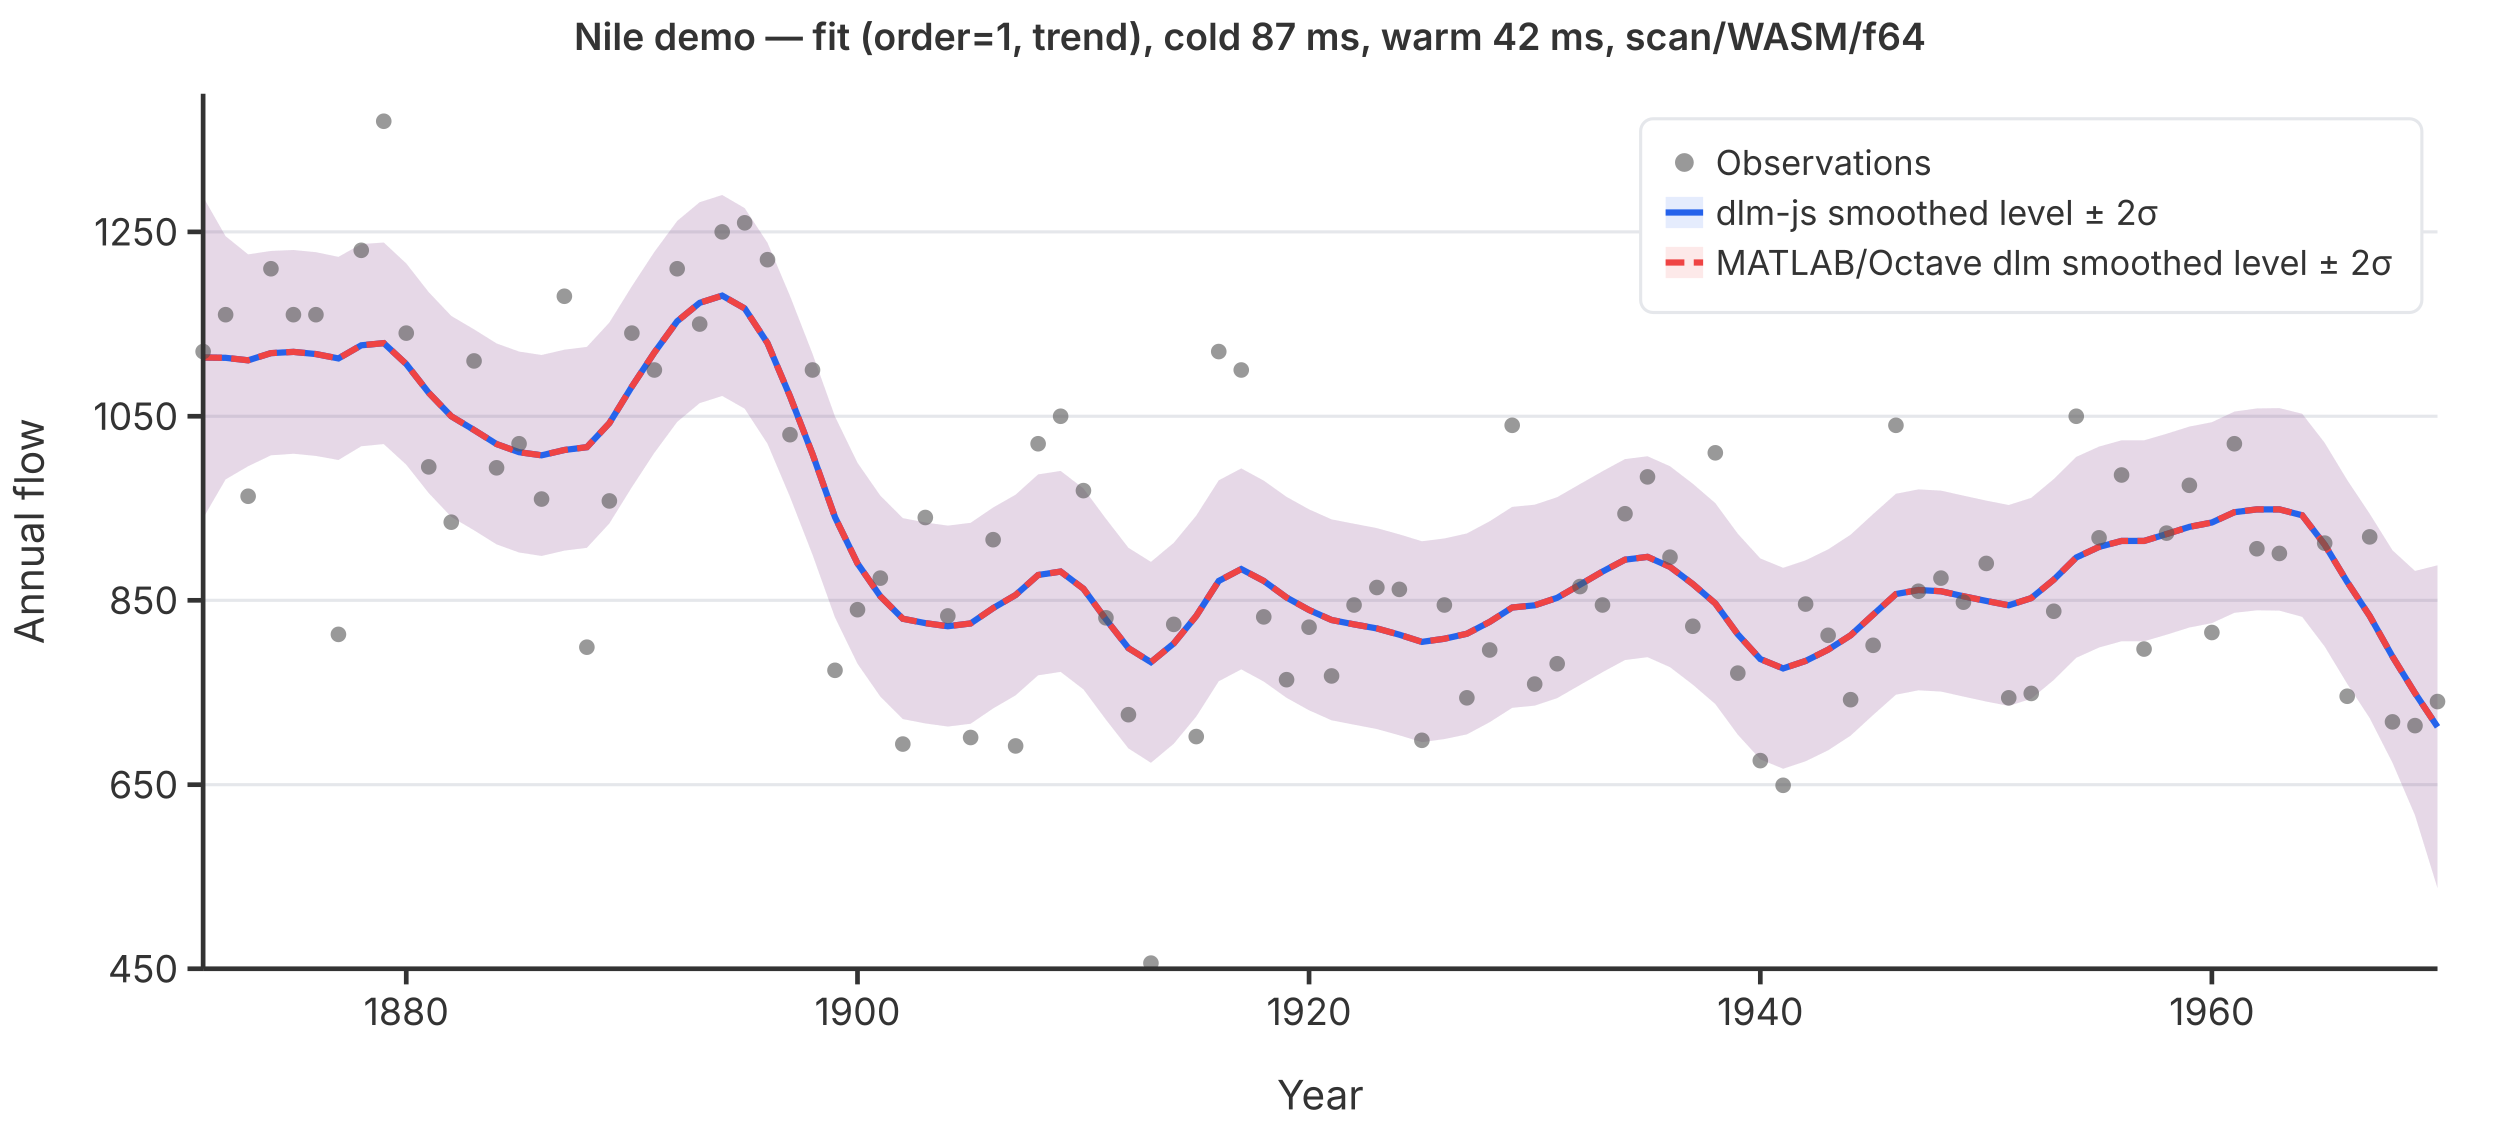
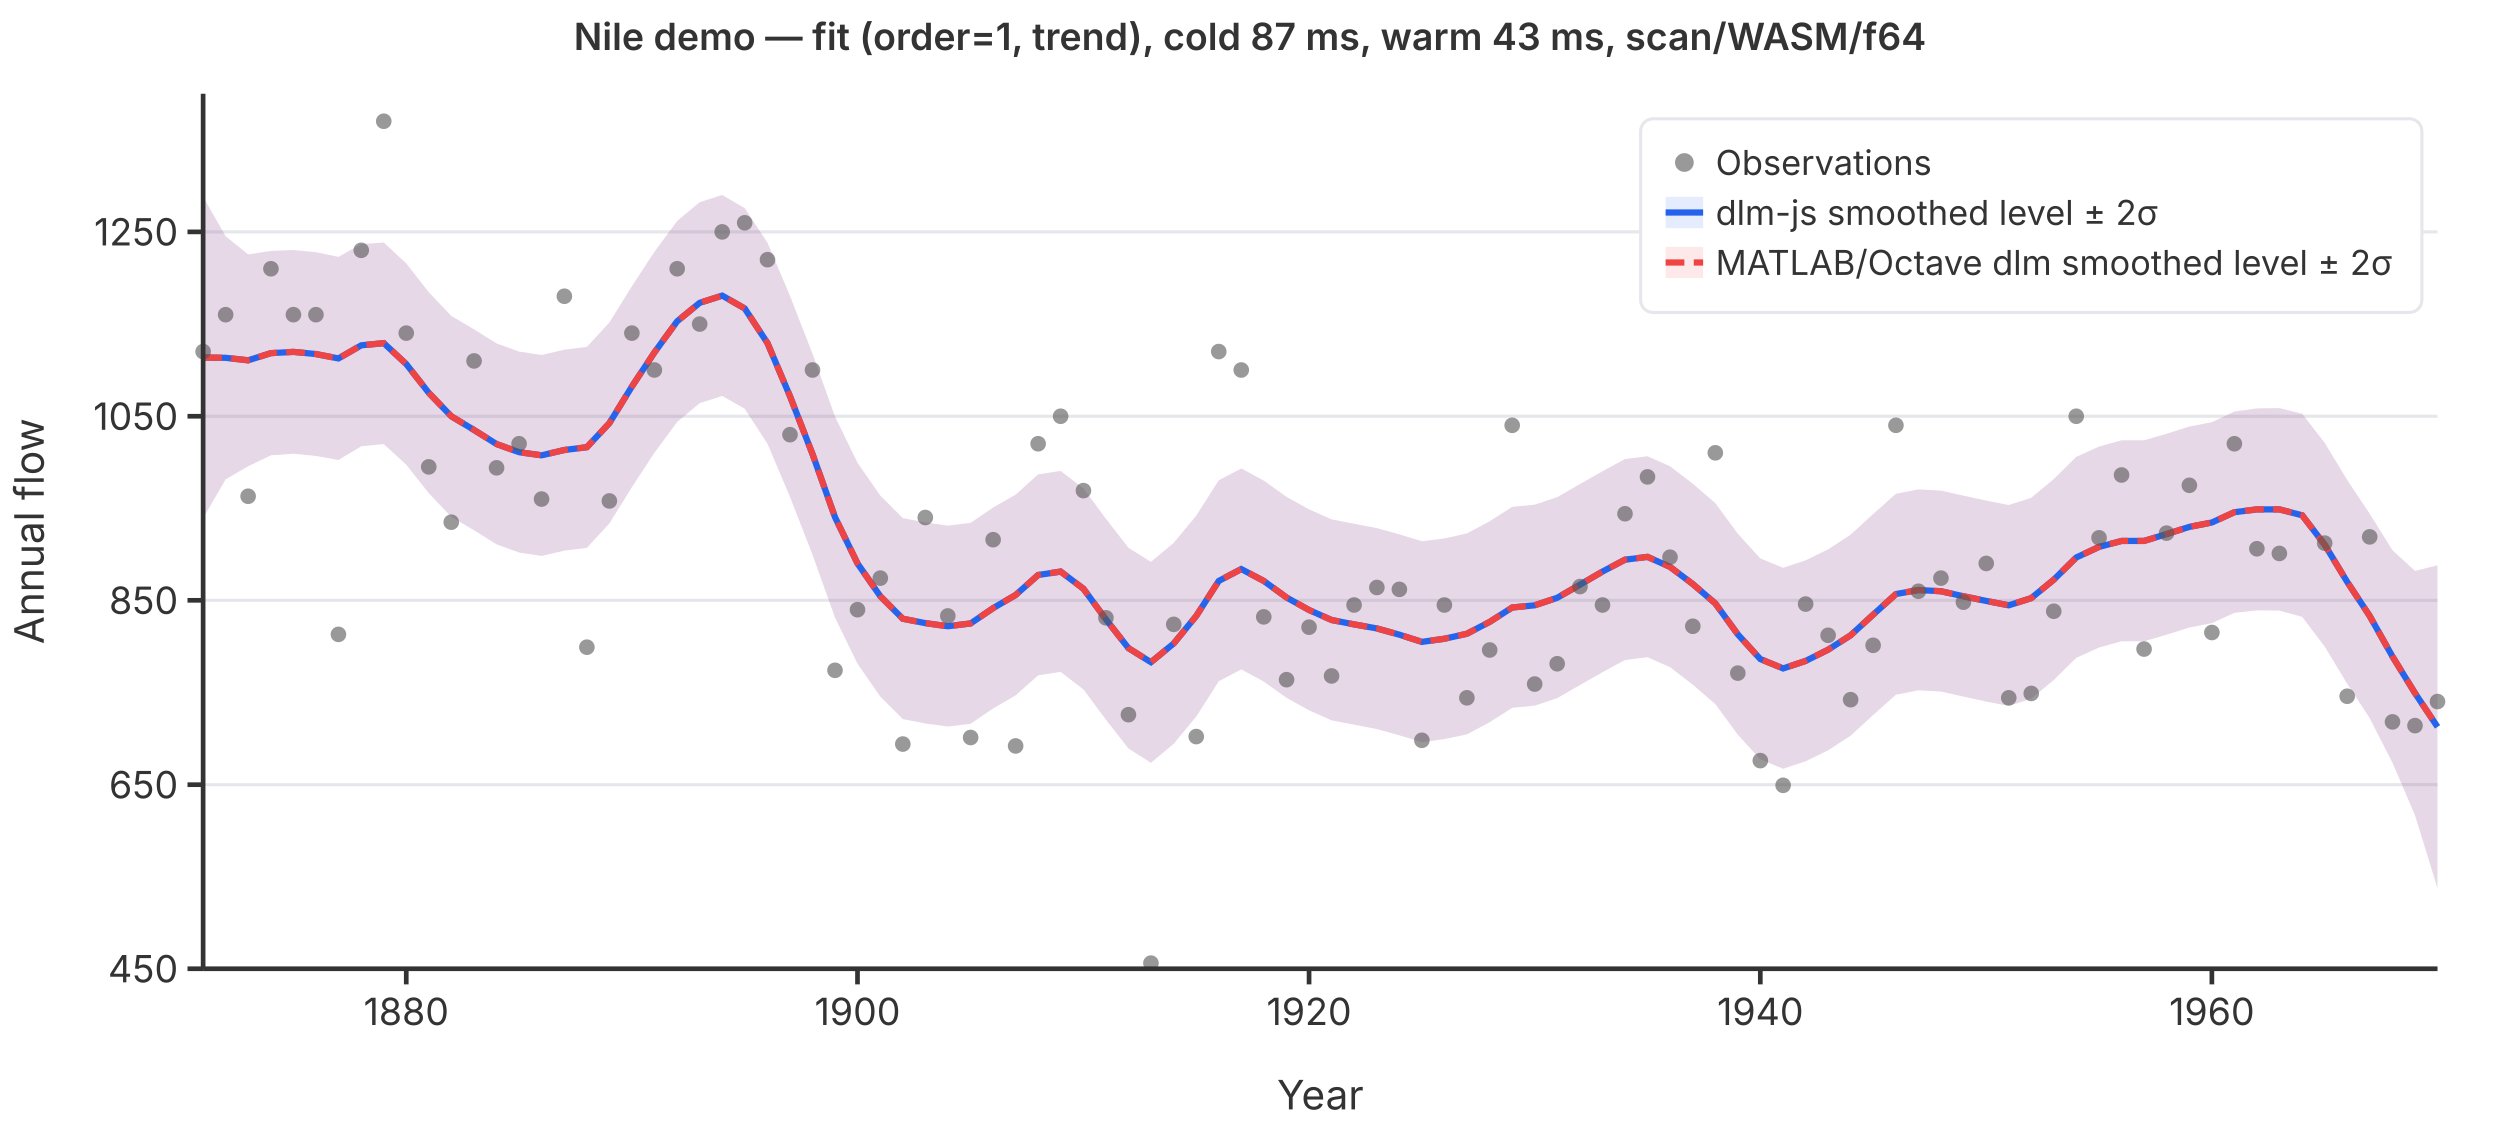
<svg xmlns="http://www.w3.org/2000/svg" viewBox="0 0 800 360" font-family="system-ui,-apple-system,sans-serif" font-size="12">
  <rect width="800" height="360" fill="white" />
  <line x1="65" y1="310.0" x2="780" y2="310.0" stroke="#e5e7eb" stroke-width="1" />
  <line x1="65" y1="251.1" x2="780" y2="251.1" stroke="#e5e7eb" stroke-width="1" />
  <line x1="65" y1="192.1" x2="780" y2="192.1" stroke="#e5e7eb" stroke-width="1" />
  <line x1="65" y1="133.2" x2="780" y2="133.2" stroke="#e5e7eb" stroke-width="1" />
  <line x1="65" y1="74.2" x2="780" y2="74.2" stroke="#e5e7eb" stroke-width="1" />
  <path d="M65.0,63.0L72.2,75.6L79.4,81.4L86.7,80.3L93.9,80.0L101.1,80.7L108.3,82.2L115.6,78.1L122.8,77.6L130.0,84.3L137.2,93.5L144.4,101.1L151.7,105.4L158.9,109.9L166.1,112.5L173.3,113.6L180.6,111.9L187.8,111.0L195.0,103.2L202.2,91.6L209.4,80.6L216.7,70.7L223.9,64.7L231.1,62.4L238.3,66.6L245.6,77.7L252.8,94.7L260.0,113.2L267.2,133.3L274.4,148.1L281.7,158.6L288.9,165.8L296.1,167.2L303.3,168.2L310.6,167.3L317.8,162.4L325.0,158.3L332.2,151.8L339.4,150.7L346.7,156.3L353.9,166.0L361.1,175.3L368.3,179.8L375.6,173.7L382.8,165.0L390.0,153.7L397.2,149.9L404.4,153.8L411.7,159.0L418.9,163.0L426.1,166.2L433.3,167.6L440.6,169.0L447.8,171.0L455.0,173.2L462.2,172.3L469.4,170.7L476.7,166.8L483.9,162.2L491.1,161.5L498.3,159.1L505.6,154.9L512.8,150.8L520.0,146.9L527.2,146.0L534.4,149.2L541.7,154.8L548.9,161.0L556.1,170.8L563.3,178.7L570.6,181.7L577.8,179.3L585.0,175.8L592.2,171.1L599.4,164.5L606.7,158.0L613.9,156.6L621.1,157.0L628.3,158.6L635.6,160.2L642.8,161.6L650.0,159.3L657.2,153.3L664.4,146.2L671.7,142.9L678.9,140.9L686.1,140.9L693.3,138.8L700.6,136.5L707.8,135.1L715.0,131.7L722.2,130.7L729.4,130.6L736.7,132.4L743.9,141.7L751.1,153.6L758.3,164.4L765.6,176.1L772.8,182.7L780.0,180.9L780.0,284.2L772.8,260.9L765.6,244.1L758.3,229.8L751.1,218.8L743.9,206.9L736.7,197.4L729.4,195.4L722.2,195.3L715.0,196.1L707.8,199.4L700.6,200.8L693.3,203.1L686.1,205.2L678.9,205.2L671.7,207.2L664.4,210.5L657.2,217.6L650.0,223.6L642.8,225.9L635.6,224.5L628.3,222.9L621.1,221.3L613.9,220.9L606.7,222.3L599.4,228.8L592.2,235.4L585.0,240.1L577.8,243.6L570.6,246.0L563.3,243.0L556.1,235.1L548.9,225.3L541.7,219.1L534.4,213.5L527.2,210.3L520.0,211.2L512.8,215.1L505.6,219.2L498.3,223.4L491.1,225.8L483.9,226.5L476.7,231.1L469.4,235.0L462.2,236.5L455.0,237.5L447.8,235.3L440.6,233.3L433.3,231.9L426.1,230.5L418.9,227.3L411.7,223.3L404.4,218.1L397.2,214.2L390.0,218.0L382.8,229.3L375.6,238.0L368.3,244.1L361.1,239.5L353.9,230.3L346.7,220.6L339.4,215.0L332.2,216.1L325.0,222.5L317.8,226.7L310.6,231.6L303.3,232.5L296.1,231.5L288.9,230.1L281.7,222.9L274.4,212.4L267.2,197.6L260.0,177.5L252.8,159.0L245.6,142.0L238.3,130.8L231.1,126.7L223.9,129.0L216.7,135.0L209.4,144.9L202.2,155.9L195.0,167.5L187.8,175.3L180.6,176.2L173.3,177.9L166.1,176.8L158.9,174.2L151.7,169.7L144.4,165.4L137.2,157.8L130.0,148.7L122.8,142.1L115.6,142.8L108.3,147.2L101.1,145.9L93.9,145.2L86.7,145.7L79.4,149.2L72.2,153.4L65.0,165.8Z" fill="rgba(37,99,235,0.12)" stroke="none" />
  <path d="M65.0,63.0L72.2,75.6L79.4,81.4L86.7,80.3L93.9,80.0L101.1,80.7L108.3,82.2L115.6,78.1L122.8,77.6L130.0,84.3L137.2,93.5L144.4,101.1L151.7,105.4L158.9,109.9L166.1,112.5L173.3,113.6L180.6,111.9L187.8,111.0L195.0,103.2L202.2,91.6L209.4,80.6L216.7,70.7L223.9,64.7L231.1,62.4L238.3,66.6L245.6,77.7L252.8,94.7L260.0,113.2L267.2,133.3L274.4,148.1L281.7,158.6L288.9,165.8L296.1,167.2L303.3,168.2L310.6,167.3L317.8,162.4L325.0,158.3L332.2,151.8L339.4,150.7L346.7,156.3L353.9,166.0L361.1,175.3L368.3,179.8L375.6,173.7L382.8,165.0L390.0,153.7L397.2,149.9L404.4,153.8L411.7,159.0L418.9,163.0L426.1,166.2L433.3,167.6L440.6,169.0L447.8,171.0L455.0,173.2L462.2,172.3L469.4,170.7L476.7,166.8L483.9,162.2L491.1,161.5L498.3,159.1L505.6,154.9L512.8,150.8L520.0,146.9L527.2,146.0L534.4,149.2L541.7,154.8L548.9,161.0L556.1,170.8L563.3,178.7L570.6,181.7L577.8,179.3L585.0,175.8L592.2,171.1L599.4,164.5L606.7,158.0L613.9,156.6L621.1,157.0L628.3,158.6L635.6,160.2L642.8,161.6L650.0,159.3L657.2,153.3L664.4,146.2L671.7,142.9L678.9,140.9L686.1,140.9L693.3,138.8L700.6,136.5L707.8,135.1L715.0,131.7L722.2,130.7L729.4,130.6L736.7,132.4L743.9,141.7L751.1,153.6L758.3,164.4L765.6,176.1L772.8,182.7L780.0,180.9L780.0,284.2L772.8,260.9L765.6,244.1L758.3,229.8L751.1,218.8L743.9,206.9L736.7,197.4L729.4,195.4L722.2,195.3L715.0,196.1L707.8,199.4L700.6,200.8L693.3,203.1L686.1,205.2L678.9,205.2L671.7,207.2L664.4,210.5L657.2,217.6L650.0,223.6L642.8,225.9L635.6,224.5L628.3,222.9L621.1,221.3L613.9,220.9L606.7,222.3L599.4,228.8L592.2,235.4L585.0,240.1L577.8,243.6L570.6,246.0L563.3,243.0L556.1,235.1L548.9,225.3L541.7,219.1L534.4,213.5L527.2,210.3L520.0,211.2L512.8,215.1L505.6,219.2L498.3,223.4L491.1,225.8L483.9,226.5L476.7,231.1L469.4,235.0L462.2,236.5L455.0,237.5L447.8,235.3L440.6,233.3L433.3,231.9L426.1,230.5L418.9,227.3L411.7,223.3L404.4,218.1L397.2,214.2L390.0,218.0L382.8,229.3L375.6,238.0L368.3,244.1L361.1,239.5L353.9,230.3L346.7,220.6L339.4,215.0L332.2,216.1L325.0,222.5L317.8,226.7L310.6,231.6L303.3,232.5L296.1,231.5L288.9,230.1L281.7,222.9L274.4,212.4L267.2,197.6L260.0,177.5L252.8,159.0L245.6,142.0L238.3,130.8L231.1,126.7L223.9,129.0L216.7,135.0L209.4,144.9L202.2,155.9L195.0,167.5L187.8,175.3L180.6,176.2L173.3,177.9L166.1,176.8L158.9,174.2L151.7,169.7L144.4,165.4L137.2,157.8L130.0,148.7L122.8,142.1L115.6,142.8L108.3,147.2L101.1,145.9L93.9,145.2L86.7,145.7L79.4,149.2L72.2,153.4L65.0,165.8Z" fill="rgba(239,68,68,0.12)" stroke="none" />
  <polyline points="65.0,114.4 72.2,114.5 79.4,115.3 86.7,113.0 93.9,112.6 101.1,113.3 108.3,114.7 115.6,110.5 122.8,109.8 130.0,116.5 137.2,125.7 144.4,133.2 151.7,137.6 158.9,142.1 166.1,144.7 173.3,145.7 180.6,144.0 187.8,143.1 195.0,135.4 202.2,123.7 209.4,112.8 216.7,102.8 223.9,96.9 231.1,94.6 238.3,98.7 245.6,109.8 252.8,126.8 260.0,145.3 267.2,165.5 274.4,180.3 281.7,190.8 288.9,198.0 296.1,199.4 303.3,200.4 310.6,199.5 317.8,194.6 325.0,190.4 332.2,184.0 339.4,182.9 346.7,188.4 353.9,198.2 361.1,207.4 368.3,211.9 375.6,205.9 382.8,197.1 390.0,185.9 397.2,182.1 404.4,185.9 411.7,191.2 418.9,195.2 426.1,198.4 433.3,199.8 440.6,201.1 447.8,203.1 455.0,205.4 462.2,204.4 469.4,202.8 476.7,199.0 483.9,194.4 491.1,193.7 498.3,191.3 505.6,187.1 512.8,182.9 520.0,179.1 527.2,178.2 534.4,181.4 541.7,186.9 548.9,193.1 556.1,203.0 563.3,210.9 570.6,213.9 577.8,211.5 585.0,207.9 592.2,203.3 599.4,196.7 606.7,190.1 613.9,188.8 621.1,189.2 628.3,190.8 635.6,192.3 642.8,193.7 650.0,191.4 657.2,185.5 664.4,178.4 671.7,175.0 678.9,173.1 686.1,173.1 693.3,170.9 700.6,168.6 707.8,167.2 715.0,163.9 722.2,163.0 729.4,163.0 736.7,164.9 743.9,174.3 751.1,186.2 758.3,197.1 765.6,210.1 772.8,221.8 780.0,232.6" fill="none" stroke="#2563eb" stroke-width="2" />
  <polyline points="65.0,114.4 72.2,114.5 79.4,115.3 86.7,113.0 93.9,112.6 101.1,113.3 108.3,114.7 115.6,110.5 122.8,109.8 130.0,116.5 137.2,125.7 144.4,133.2 151.7,137.6 158.9,142.1 166.1,144.7 173.3,145.7 180.6,144.0 187.8,143.1 195.0,135.4 202.2,123.7 209.4,112.8 216.7,102.8 223.9,96.9 231.1,94.6 238.3,98.7 245.6,109.8 252.8,126.8 260.0,145.3 267.2,165.5 274.4,180.3 281.7,190.8 288.9,198.0 296.1,199.4 303.3,200.4 310.6,199.5 317.8,194.6 325.0,190.4 332.2,184.0 339.4,182.9 346.7,188.4 353.9,198.2 361.1,207.4 368.3,211.9 375.6,205.9 382.8,197.1 390.0,185.9 397.2,182.1 404.4,185.9 411.7,191.2 418.9,195.2 426.1,198.4 433.3,199.8 440.6,201.1 447.8,203.1 455.0,205.4 462.2,204.4 469.4,202.8 476.7,199.0 483.9,194.4 491.1,193.7 498.3,191.3 505.6,187.1 512.8,182.9 520.0,179.1 527.2,178.2 534.4,181.4 541.7,186.9 548.9,193.1 556.1,203.0 563.3,210.9 570.6,213.9 577.8,211.5 585.0,207.9 592.2,203.3 599.4,196.7 606.7,190.1 613.9,188.8 621.1,189.2 628.3,190.8 635.6,192.3 642.8,193.7 650.0,191.4 657.2,185.5 664.4,178.4 671.7,175.0 678.9,173.1 686.1,173.1 693.3,170.9 700.6,168.6 707.8,167.2 715.0,163.9 722.2,163.0 729.4,163.0 736.7,164.9 743.9,174.3 751.1,186.2 758.3,197.1 765.6,210.1 772.8,221.8 780.0,232.6" fill="none" stroke="#ef4444" stroke-width="2" stroke-dasharray="6,3" />
  <circle cx="65.0" cy="112.5" r="2.5" fill="#555" opacity="0.6" />
  <circle cx="72.2" cy="100.7" r="2.5" fill="#555" opacity="0.6" />
  <circle cx="79.4" cy="158.8" r="2.5" fill="#555" opacity="0.6" />
  <circle cx="86.7" cy="86.0" r="2.5" fill="#555" opacity="0.6" />
  <circle cx="93.9" cy="100.7" r="2.5" fill="#555" opacity="0.6" />
  <circle cx="101.1" cy="100.7" r="2.5" fill="#555" opacity="0.6" />
  <circle cx="108.3" cy="203.0" r="2.5" fill="#555" opacity="0.6" />
  <circle cx="115.6" cy="80.1" r="2.5" fill="#555" opacity="0.6" />
  <circle cx="122.8" cy="38.8" r="2.5" fill="#555" opacity="0.6" />
  <circle cx="130.0" cy="106.6" r="2.5" fill="#555" opacity="0.6" />
  <circle cx="137.2" cy="149.4" r="2.5" fill="#555" opacity="0.6" />
  <circle cx="144.4" cy="167.1" r="2.5" fill="#555" opacity="0.6" />
  <circle cx="151.7" cy="115.5" r="2.5" fill="#555" opacity="0.6" />
  <circle cx="158.9" cy="149.7" r="2.5" fill="#555" opacity="0.6" />
  <circle cx="166.1" cy="142.0" r="2.5" fill="#555" opacity="0.6" />
  <circle cx="173.3" cy="159.7" r="2.5" fill="#555" opacity="0.6" />
  <circle cx="180.6" cy="94.8" r="2.5" fill="#555" opacity="0.6" />
  <circle cx="187.8" cy="207.1" r="2.5" fill="#555" opacity="0.6" />
  <circle cx="195.0" cy="160.3" r="2.5" fill="#555" opacity="0.6" />
  <circle cx="202.2" cy="106.6" r="2.5" fill="#555" opacity="0.6" />
  <circle cx="209.4" cy="118.4" r="2.5" fill="#555" opacity="0.6" />
  <circle cx="216.7" cy="86.0" r="2.5" fill="#555" opacity="0.6" />
  <circle cx="223.9" cy="103.7" r="2.5" fill="#555" opacity="0.6" />
  <circle cx="231.1" cy="74.2" r="2.5" fill="#555" opacity="0.6" />
  <circle cx="238.3" cy="71.3" r="2.5" fill="#555" opacity="0.6" />
  <circle cx="245.6" cy="83.1" r="2.5" fill="#555" opacity="0.6" />
  <circle cx="252.8" cy="139.1" r="2.5" fill="#555" opacity="0.6" />
  <circle cx="260.0" cy="118.4" r="2.5" fill="#555" opacity="0.6" />
  <circle cx="267.2" cy="214.5" r="2.5" fill="#555" opacity="0.6" />
  <circle cx="274.4" cy="195.1" r="2.5" fill="#555" opacity="0.6" />
  <circle cx="281.7" cy="185.0" r="2.5" fill="#555" opacity="0.6" />
  <circle cx="288.9" cy="238.1" r="2.5" fill="#555" opacity="0.6" />
  <circle cx="296.1" cy="165.6" r="2.5" fill="#555" opacity="0.6" />
  <circle cx="303.3" cy="197.1" r="2.5" fill="#555" opacity="0.6" />
  <circle cx="310.6" cy="236.0" r="2.5" fill="#555" opacity="0.6" />
  <circle cx="317.8" cy="172.7" r="2.5" fill="#555" opacity="0.6" />
  <circle cx="325.0" cy="238.7" r="2.5" fill="#555" opacity="0.6" />
  <circle cx="332.2" cy="142.0" r="2.5" fill="#555" opacity="0.6" />
  <circle cx="339.4" cy="133.2" r="2.5" fill="#555" opacity="0.6" />
  <circle cx="346.7" cy="157.0" r="2.5" fill="#555" opacity="0.6" />
  <circle cx="353.9" cy="197.7" r="2.5" fill="#555" opacity="0.6" />
  <circle cx="361.1" cy="228.7" r="2.5" fill="#555" opacity="0.6" />
  <circle cx="368.3" cy="308.2" r="2.5" fill="#555" opacity="0.6" />
  <circle cx="375.6" cy="199.8" r="2.5" fill="#555" opacity="0.6" />
  <circle cx="382.8" cy="235.7" r="2.5" fill="#555" opacity="0.6" />
  <circle cx="390.0" cy="112.5" r="2.5" fill="#555" opacity="0.6" />
  <circle cx="397.2" cy="118.4" r="2.5" fill="#555" opacity="0.6" />
  <circle cx="404.4" cy="197.4" r="2.5" fill="#555" opacity="0.6" />
  <circle cx="411.7" cy="217.5" r="2.5" fill="#555" opacity="0.6" />
  <circle cx="418.9" cy="200.7" r="2.5" fill="#555" opacity="0.6" />
  <circle cx="426.1" cy="216.3" r="2.5" fill="#555" opacity="0.6" />
  <circle cx="433.3" cy="193.6" r="2.5" fill="#555" opacity="0.6" />
  <circle cx="440.6" cy="188.0" r="2.5" fill="#555" opacity="0.6" />
  <circle cx="447.8" cy="188.6" r="2.5" fill="#555" opacity="0.6" />
  <circle cx="455.0" cy="236.9" r="2.5" fill="#555" opacity="0.6" />
  <circle cx="462.2" cy="193.6" r="2.5" fill="#555" opacity="0.6" />
  <circle cx="469.4" cy="223.3" r="2.5" fill="#555" opacity="0.6" />
  <circle cx="476.7" cy="208.0" r="2.5" fill="#555" opacity="0.6" />
  <circle cx="483.9" cy="136.1" r="2.5" fill="#555" opacity="0.6" />
  <circle cx="491.1" cy="218.9" r="2.5" fill="#555" opacity="0.6" />
  <circle cx="498.3" cy="212.4" r="2.5" fill="#555" opacity="0.6" />
  <circle cx="505.6" cy="187.7" r="2.5" fill="#555" opacity="0.6" />
  <circle cx="512.8" cy="193.6" r="2.5" fill="#555" opacity="0.6" />
  <circle cx="520.0" cy="164.4" r="2.5" fill="#555" opacity="0.6" />
  <circle cx="527.2" cy="152.6" r="2.5" fill="#555" opacity="0.6" />
  <circle cx="534.4" cy="178.3" r="2.5" fill="#555" opacity="0.6" />
  <circle cx="541.7" cy="200.4" r="2.5" fill="#555" opacity="0.6" />
  <circle cx="548.9" cy="144.9" r="2.5" fill="#555" opacity="0.6" />
  <circle cx="556.1" cy="215.4" r="2.5" fill="#555" opacity="0.6" />
  <circle cx="563.3" cy="243.4" r="2.5" fill="#555" opacity="0.6" />
  <circle cx="570.6" cy="251.3" r="2.5" fill="#555" opacity="0.6" />
  <circle cx="577.8" cy="193.3" r="2.5" fill="#555" opacity="0.6" />
  <circle cx="585.0" cy="203.3" r="2.5" fill="#555" opacity="0.6" />
  <circle cx="592.2" cy="223.9" r="2.5" fill="#555" opacity="0.6" />
  <circle cx="599.4" cy="206.5" r="2.5" fill="#555" opacity="0.6" />
  <circle cx="606.7" cy="136.1" r="2.5" fill="#555" opacity="0.6" />
  <circle cx="613.9" cy="189.2" r="2.5" fill="#555" opacity="0.6" />
  <circle cx="621.1" cy="185.0" r="2.5" fill="#555" opacity="0.6" />
  <circle cx="628.3" cy="192.7" r="2.5" fill="#555" opacity="0.6" />
  <circle cx="635.6" cy="180.3" r="2.5" fill="#555" opacity="0.6" />
  <circle cx="642.8" cy="223.3" r="2.5" fill="#555" opacity="0.6" />
  <circle cx="650.0" cy="221.9" r="2.5" fill="#555" opacity="0.6" />
  <circle cx="657.2" cy="195.6" r="2.5" fill="#555" opacity="0.6" />
  <circle cx="664.4" cy="133.2" r="2.5" fill="#555" opacity="0.6" />
  <circle cx="671.7" cy="172.1" r="2.5" fill="#555" opacity="0.6" />
  <circle cx="678.9" cy="152.0" r="2.5" fill="#555" opacity="0.6" />
  <circle cx="686.1" cy="207.7" r="2.5" fill="#555" opacity="0.6" />
  <circle cx="693.3" cy="170.6" r="2.5" fill="#555" opacity="0.6" />
  <circle cx="700.6" cy="155.3" r="2.5" fill="#555" opacity="0.6" />
  <circle cx="707.8" cy="202.4" r="2.5" fill="#555" opacity="0.6" />
  <circle cx="715.0" cy="142.0" r="2.5" fill="#555" opacity="0.6" />
  <circle cx="722.2" cy="175.6" r="2.5" fill="#555" opacity="0.6" />
  <circle cx="729.4" cy="177.1" r="2.5" fill="#555" opacity="0.6" />
  <circle cx="736.7" cy="97.8" r="2.5" fill="#555" opacity="0.6" />
  <circle cx="743.9" cy="173.8" r="2.5" fill="#555" opacity="0.6" />
  <circle cx="751.1" cy="222.8" r="2.5" fill="#555" opacity="0.6" />
  <circle cx="758.3" cy="171.8" r="2.5" fill="#555" opacity="0.6" />
  <circle cx="765.6" cy="231.0" r="2.5" fill="#555" opacity="0.6" />
  <circle cx="772.8" cy="232.2" r="2.5" fill="#555" opacity="0.6" />
  <circle cx="780.0" cy="224.5" r="2.5" fill="#555" opacity="0.6" />
  <line x1="65" y1="30" x2="65" y2="310" stroke="#333" stroke-width="1.5" />
  <line x1="65" y1="310" x2="780" y2="310" stroke="#333" stroke-width="1.5" />
  <line x1="60" y1="310.0" x2="65" y2="310.0" stroke="#333" stroke-width="1.5" />
  <text x="57" y="310.0" text-anchor="end" dominant-baseline="middle" fill="#333">450</text>
  <line x1="60" y1="251.1" x2="65" y2="251.1" stroke="#333" stroke-width="1.5" />
  <text x="57" y="251.1" text-anchor="end" dominant-baseline="middle" fill="#333">650</text>
  <line x1="60" y1="192.1" x2="65" y2="192.1" stroke="#333" stroke-width="1.5" />
  <text x="57" y="192.1" text-anchor="end" dominant-baseline="middle" fill="#333">850</text>
  <line x1="60" y1="133.2" x2="65" y2="133.2" stroke="#333" stroke-width="1.5" />
  <text x="57" y="133.2" text-anchor="end" dominant-baseline="middle" fill="#333">1050</text>
  <line x1="60" y1="74.2" x2="65" y2="74.2" stroke="#333" stroke-width="1.5" />
  <text x="57" y="74.2" text-anchor="end" dominant-baseline="middle" fill="#333">1250</text>
  <line x1="130.0" y1="310" x2="130.0" y2="315" stroke="#333" stroke-width="1.5" />
  <text x="130.0" y="328" text-anchor="middle" fill="#333">1880</text>
  <line x1="274.4" y1="310" x2="274.4" y2="315" stroke="#333" stroke-width="1.5" />
  <text x="274.4" y="328" text-anchor="middle" fill="#333">1900</text>
  <line x1="418.9" y1="310" x2="418.9" y2="315" stroke="#333" stroke-width="1.5" />
  <text x="418.9" y="328" text-anchor="middle" fill="#333">1920</text>
  <line x1="563.3" y1="310" x2="563.3" y2="315" stroke="#333" stroke-width="1.5" />
  <text x="563.3" y="328" text-anchor="middle" fill="#333">1940</text>
  <line x1="707.8" y1="310" x2="707.8" y2="315" stroke="#333" stroke-width="1.5" />
  <text x="707.8" y="328" text-anchor="middle" fill="#333">1960</text>
  <text x="422.5" y="355" text-anchor="middle" fill="#333" font-size="13">Year</text>
  <text x="14" y="170" text-anchor="middle" fill="#333" font-size="13" transform="rotate(-90,14,170)">Annual flow</text>
-   <text x="400" y="16" text-anchor="middle" fill="#333" font-size="12" font-weight="600">Nile demo — fit (order=1, trend), cold 87 ms, warm 42 ms, scan/WASM/f64</text>
+   <text x="400" y="16" text-anchor="middle" fill="#333" font-size="12" font-weight="600">Nile demo — fit (order=1, trend), cold 87 ms, warm 43 ms, scan/WASM/f64</text>
  <rect x="525" y="38" width="250" height="62" rx="4" fill="white" stroke="#e5e7eb" stroke-width="1" />
  <circle cx="539" cy="52" r="3" fill="#555" opacity="0.6" />
  <text x="549" y="52" dominant-baseline="middle" fill="#333" font-size="11">Observations</text>
  <line x1="533" y1="68" x2="545" y2="68" stroke="#2563eb" stroke-width="2" />
  <rect x="533" y="63" width="12" height="10" fill="rgba(37,99,235,0.12)" stroke="none" />
  <text x="549" y="68" dominant-baseline="middle" fill="#333" font-size="11">dlm-js smoothed level ± 2σ</text>
  <line x1="533" y1="84" x2="545" y2="84" stroke="#ef4444" stroke-width="2" stroke-dasharray="6,3" />
  <rect x="533" y="79" width="12" height="10" fill="rgba(239,68,68,0.12)" stroke="none" />
  <text x="549" y="84" dominant-baseline="middle" fill="#333" font-size="11">MATLAB/Octave dlm smoothed level ± 2σ</text>
</svg>
